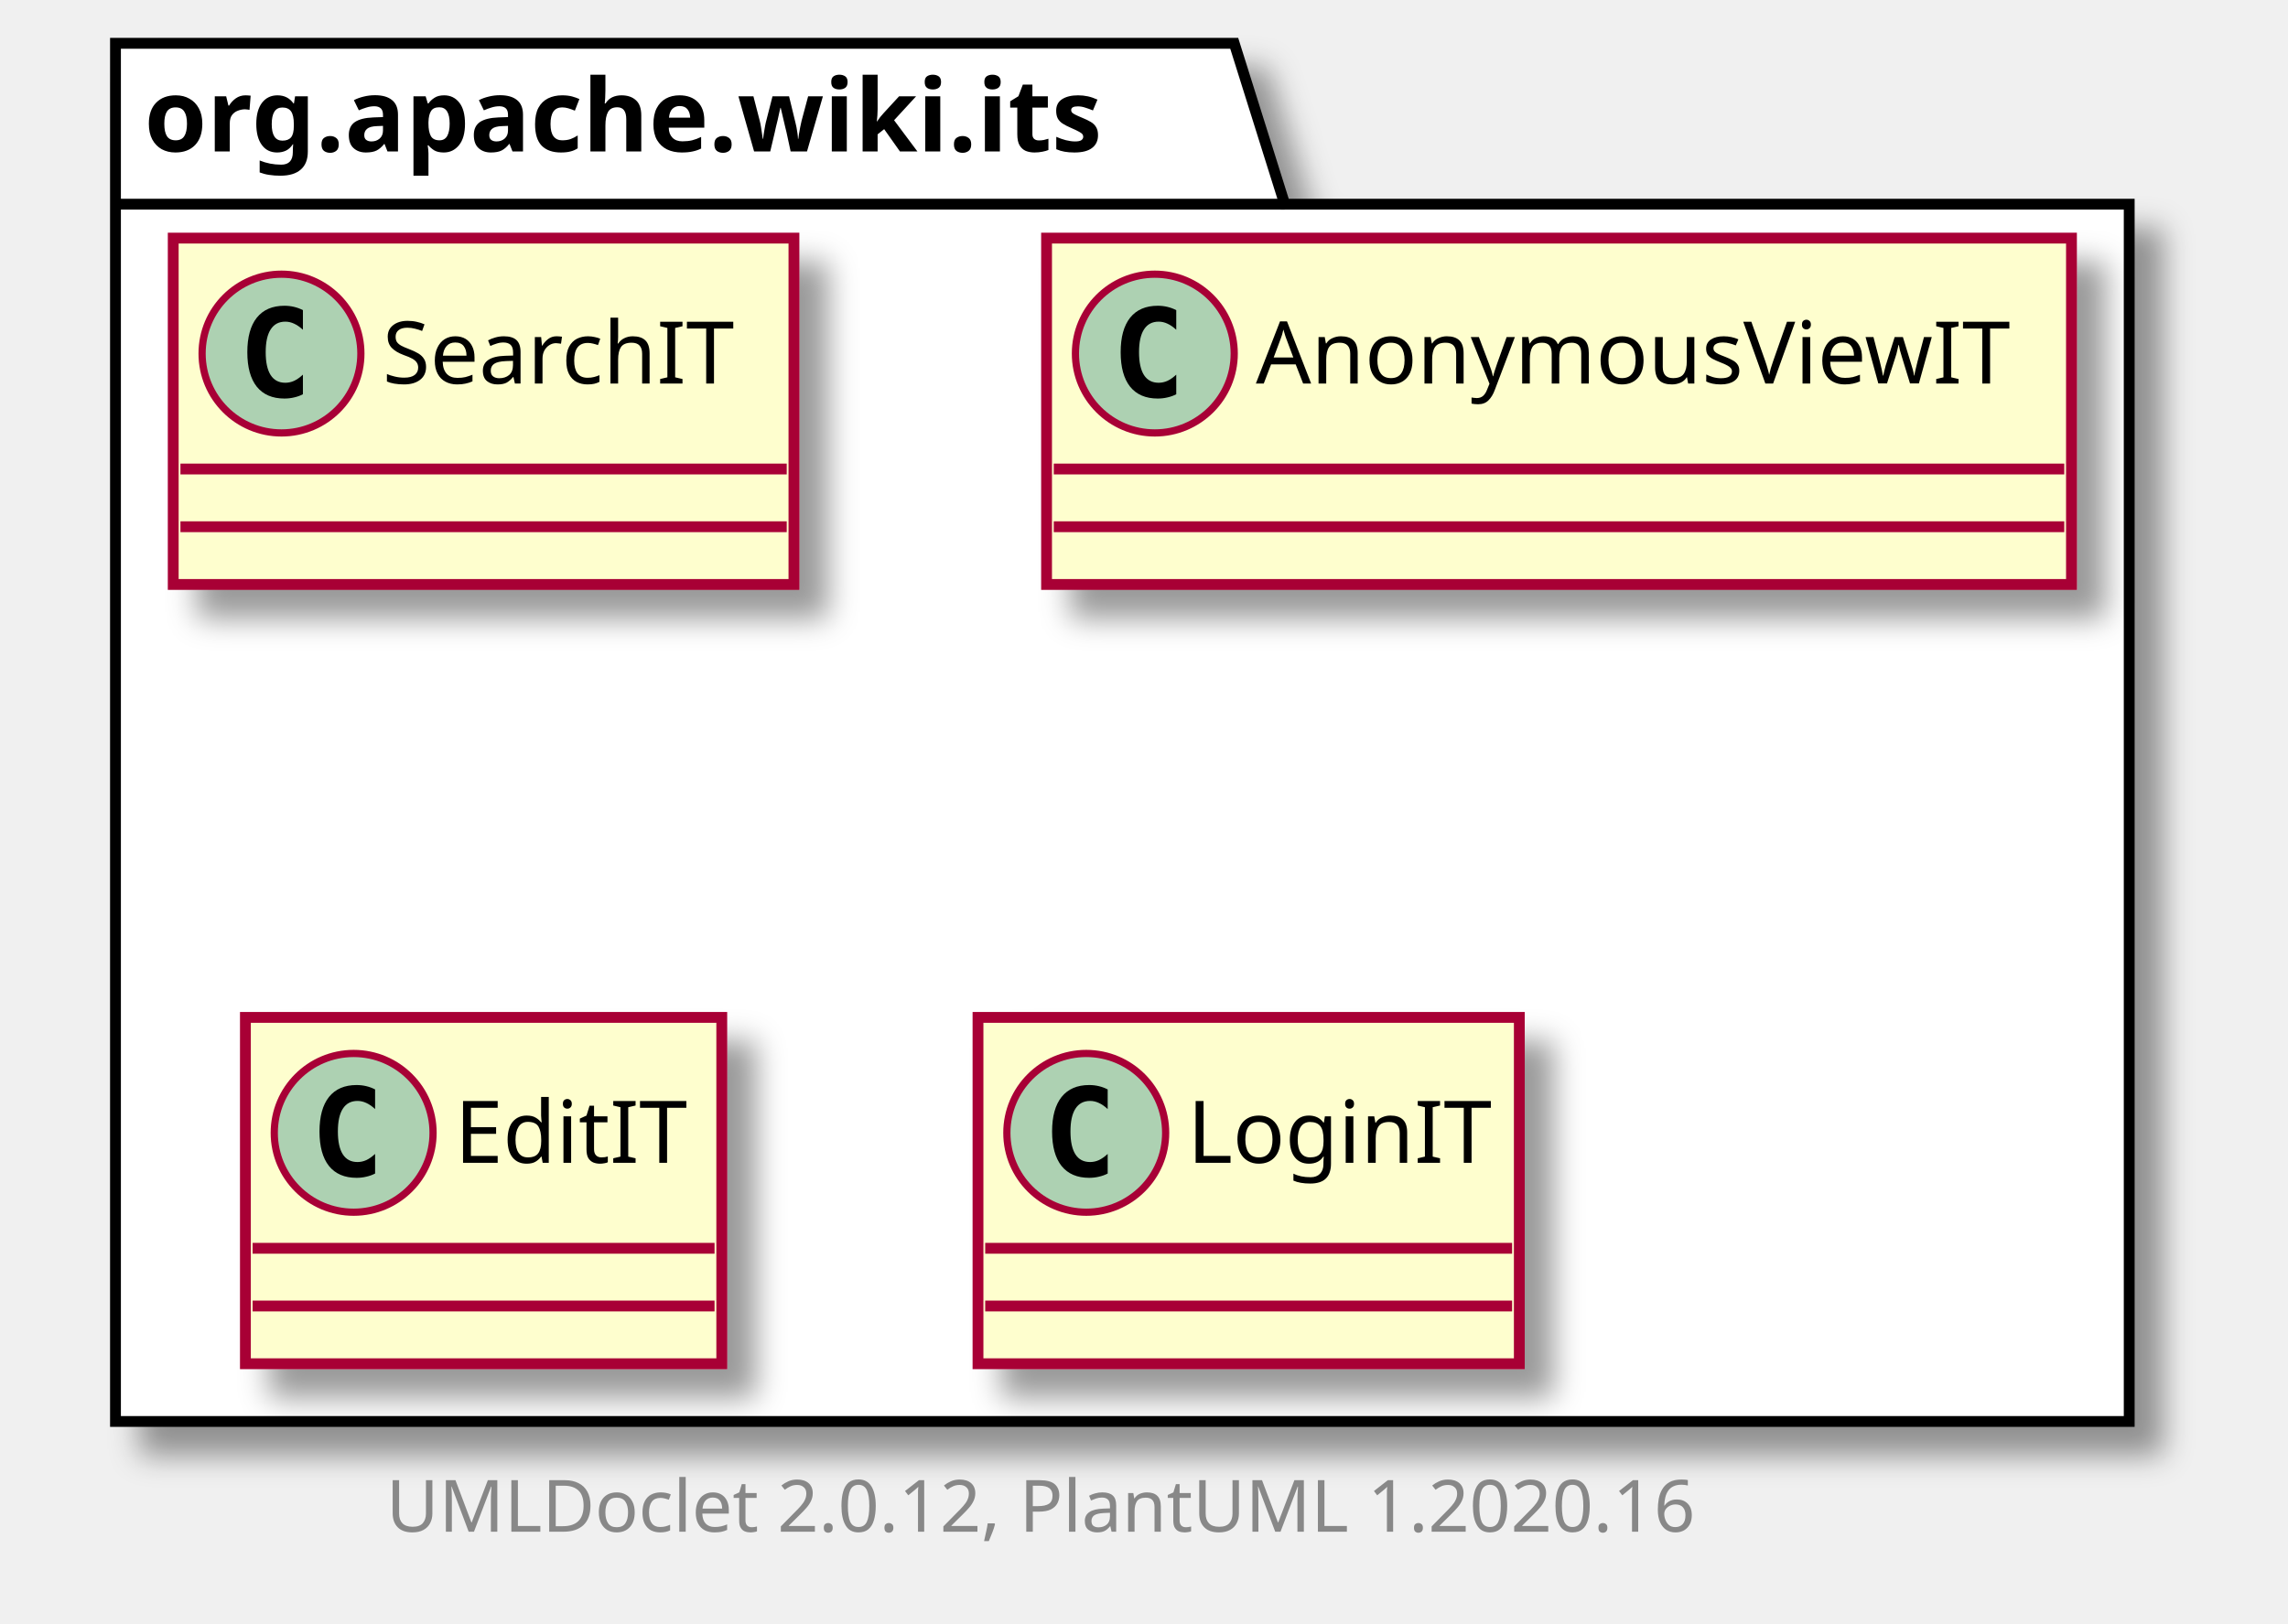
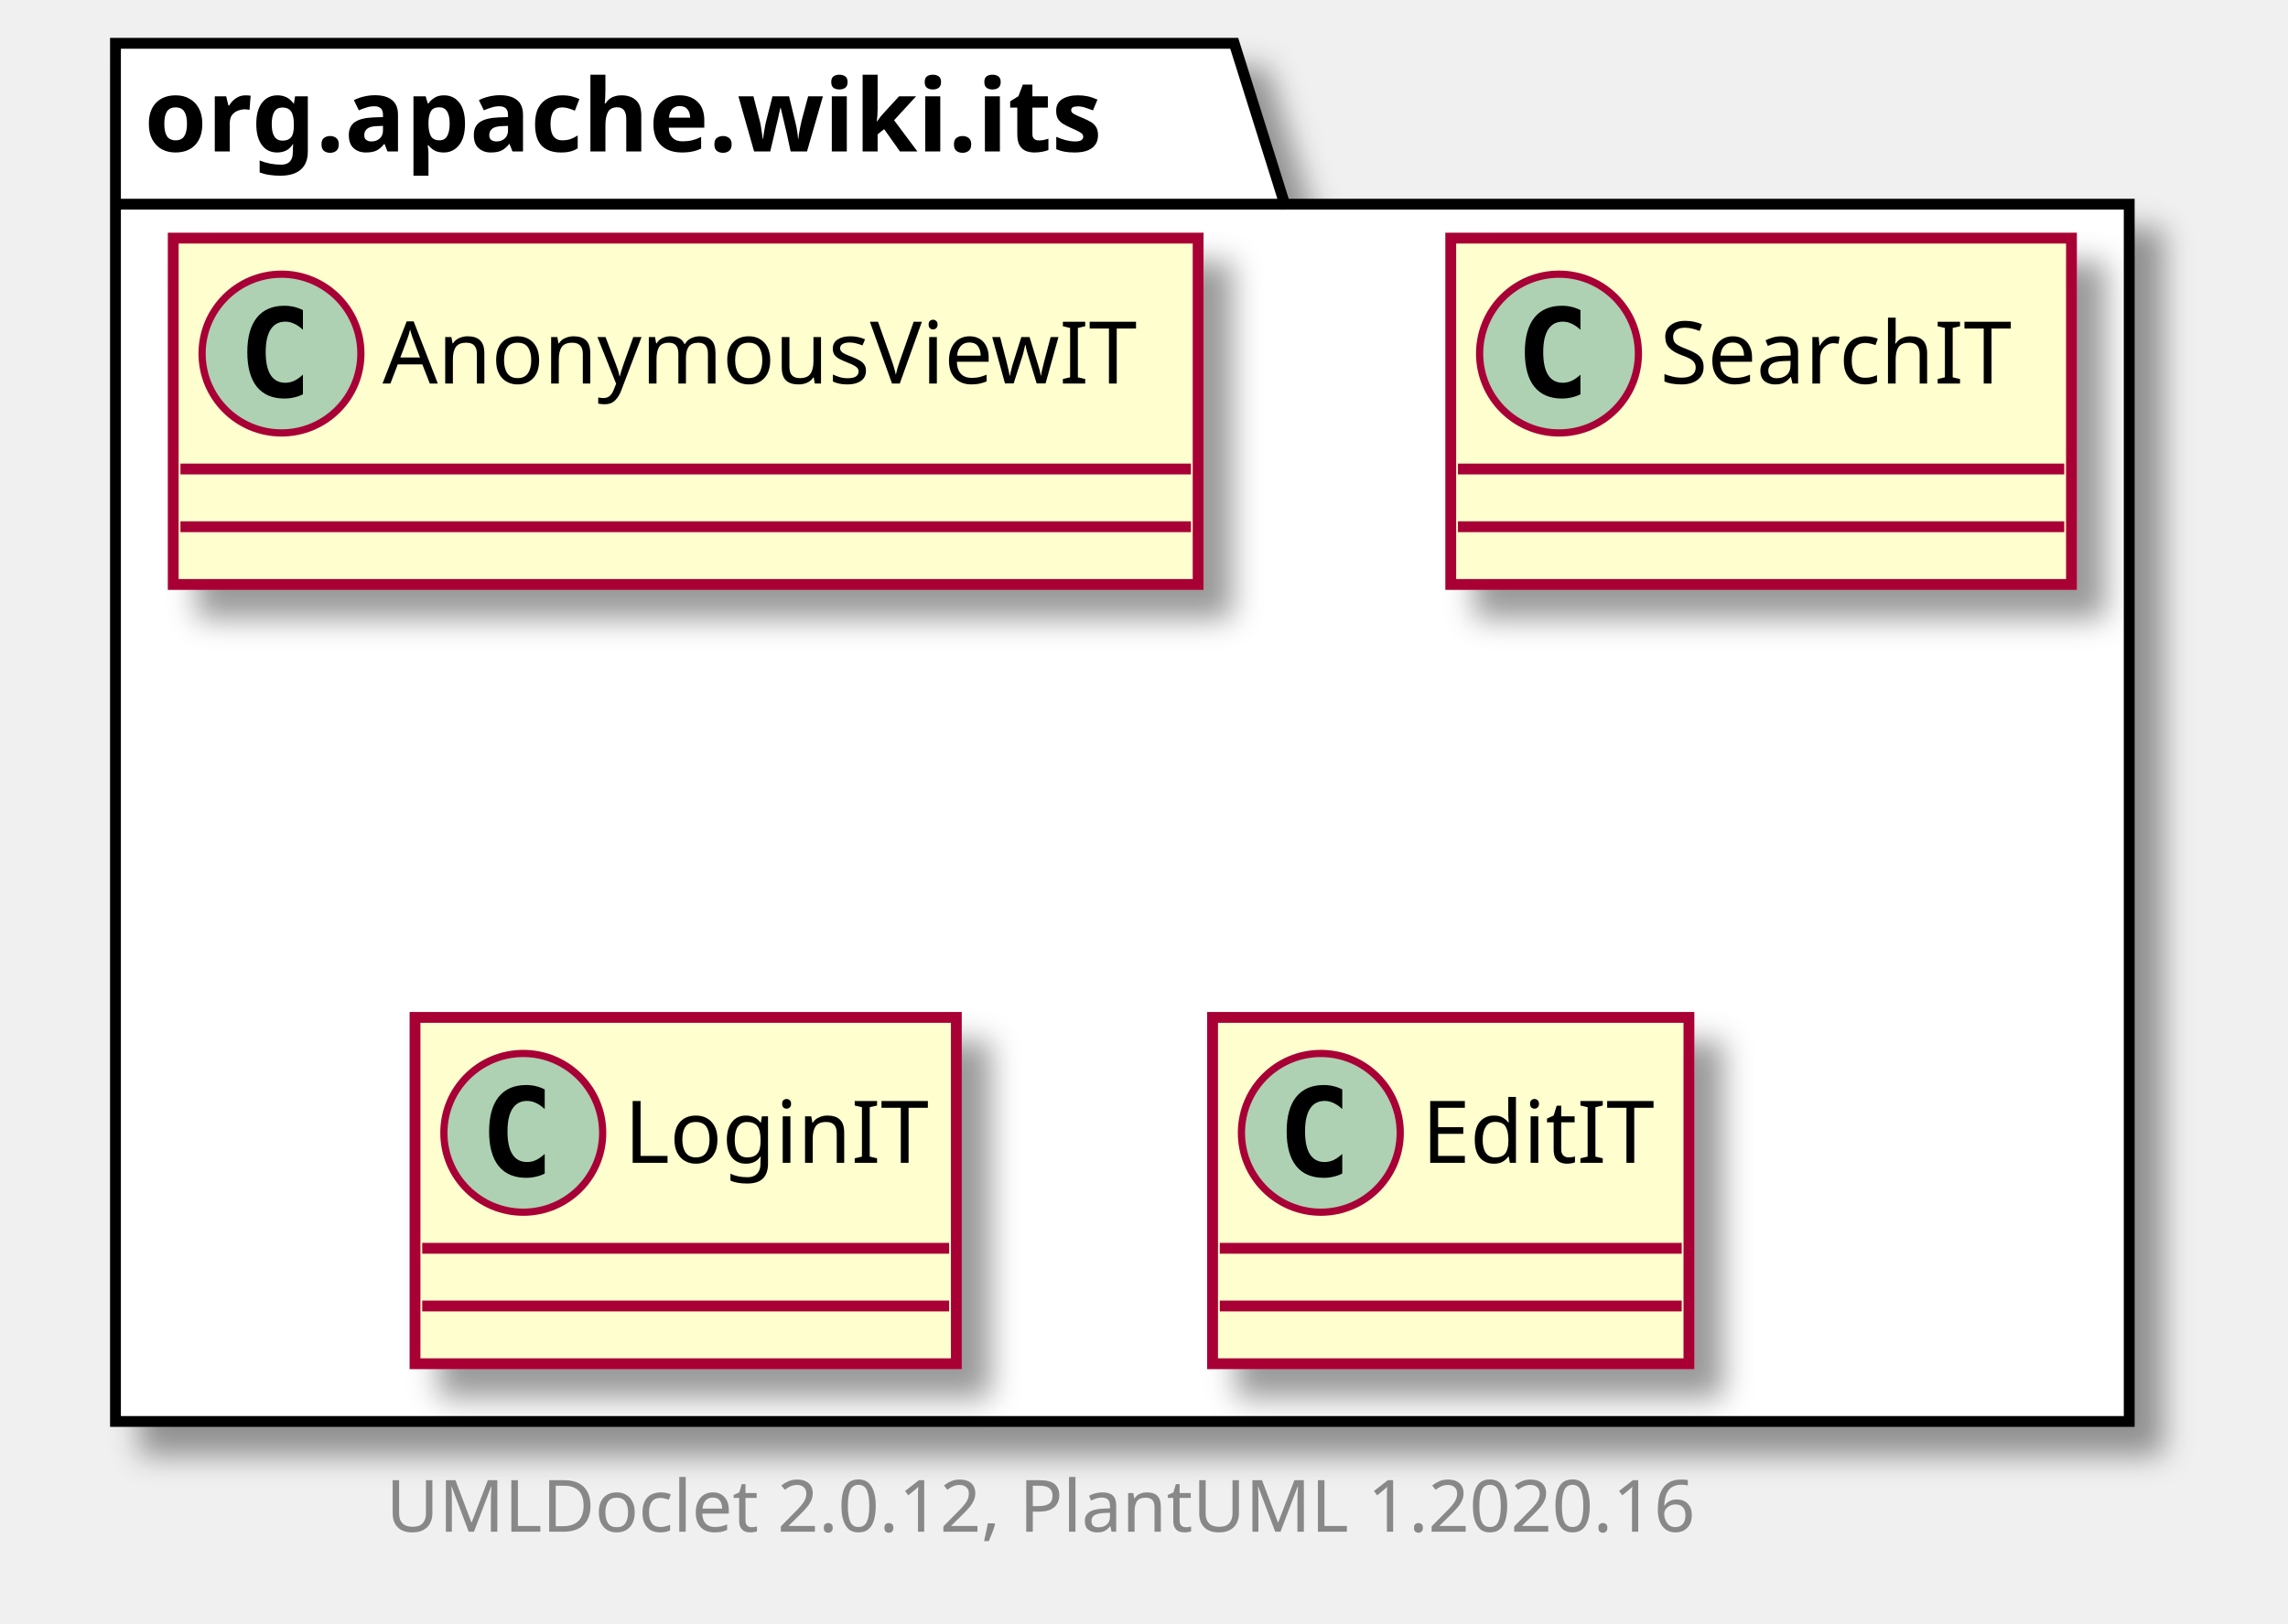
<svg xmlns="http://www.w3.org/2000/svg" xmlns:xlink="http://www.w3.org/1999/xlink" contentScriptType="application/ecmascript" contentStyleType="text/css" height="225px" preserveAspectRatio="none" style="width:317px;height:225px;" version="1.1" viewBox="0 0 317 225" width="317px" zoomAndPan="magnify">
  <defs>
-     <filter height="300%" id="f1giqtkx1h0d6d" width="300%" x="-1" y="-1">
+     <filter height="300%" id="faue53q7apfin" width="300%" x="-1" y="-1">
      <feGaussianBlur result="blurOut" stdDeviation="2.0" />
      <feColorMatrix in="blurOut" result="blurOut2" type="matrix" values="0 0 0 0 0 0 0 0 0 0 0 0 0 0 0 0 0 0 .4 0" />
      <feOffset dx="4.0" dy="4.0" in="blurOut2" result="blurOut3" />
      <feBlend in="SourceGraphic" in2="blurOut3" mode="normal" />
    </filter>
  </defs>
  <g>
-     <polygon fill="#FFFFFF" filter="url(#f1giqtkx1h0d6d)" points="16,6,171,6,178,28.297,295,28.297,295,197,16,197,16,6" style="stroke: #000000; stroke-width: 1.5;" />
+     <polygon fill="#FFFFFF" filter="url(#faue53q7apfin)" points="16,6,171,6,178,28.297,295,28.297,295,197,16,197,16,6" style="stroke: #000000; stroke-width: 1.5;" />
    <line style="stroke: #000000; stroke-width: 1.5;" x1="16" x2="178" y1="28.297" y2="28.297" />
    <text fill="#000000" font-family="sans-serif" font-size="14" font-weight="bold" lengthAdjust="spacingAndGlyphs" textLength="149" x="20" y="20.995">org.apache.wiki.its</text>
-     <a href="SearchIT.html" target="_top" title="SearchIT.html" xlink:actuate="onRequest" xlink:href="SearchIT.html" xlink:show="new" xlink:title="SearchIT.html" xlink:type="simple">
-       <rect codeLine="3" fill="#FEFECE" filter="url(#f1giqtkx1h0d6d)" height="48" id="org.apache.wiki.its.SearchIT" style="stroke: #A80036; stroke-width: 1.5;" width="86" x="24" y="33" />
+     <a href="AnonymousViewIT.html" target="_top" title="AnonymousViewIT.html" xlink:actuate="onRequest" xlink:href="AnonymousViewIT.html" xlink:show="new" xlink:title="AnonymousViewIT.html" xlink:type="simple">
+       <rect codeLine="3" fill="#FEFECE" filter="url(#faue53q7apfin)" height="48" id="org.apache.wiki.its.AnonymousViewIT" style="stroke: #A80036; stroke-width: 1.5;" width="142" x="24" y="33" />
      <ellipse cx="39" cy="49" fill="#ADD1B2" rx="11" ry="11" style="stroke: #A80036; stroke-width: 1.0;" />
      <path d="M41.969,54.641 Q41.391,54.938 40.75,55.078 Q40.109,55.234 39.406,55.234 Q36.906,55.234 35.578,53.594 Q34.266,51.938 34.266,48.812 Q34.266,45.688 35.578,44.031 Q36.906,42.375 39.406,42.375 Q40.109,42.375 40.75,42.531 Q41.406,42.688 41.969,42.984 L41.969,45.703 Q41.344,45.125 40.75,44.859 Q40.156,44.578 39.531,44.578 Q38.188,44.578 37.5,45.656 Q36.812,46.719 36.812,48.812 Q36.812,50.906 37.5,51.984 Q38.188,53.047 39.531,53.047 Q40.156,53.047 40.75,52.781 Q41.344,52.5 41.969,51.922 L41.969,54.641 Z " />
-       <text fill="#000000" font-family="sans-serif" font-size="12" lengthAdjust="spacingAndGlyphs" textLength="54" x="53" y="53.154">SearchIT</text>
-       <line style="stroke: #A80036; stroke-width: 1.5;" x1="25" x2="109" y1="65" y2="65" />
-       <line style="stroke: #A80036; stroke-width: 1.5;" x1="25" x2="109" y1="73" y2="73" />
+       <text fill="#000000" font-family="sans-serif" font-size="12" lengthAdjust="spacingAndGlyphs" textLength="110" x="53" y="53.154">AnonymousViewIT</text>
+       <line style="stroke: #A80036; stroke-width: 1.5;" x1="25" x2="165" y1="65" y2="65" />
+       <line style="stroke: #A80036; stroke-width: 1.5;" x1="25" x2="165" y1="73" y2="73" />
    </a>
-     <a href="AnonymousViewIT.html" target="_top" title="AnonymousViewIT.html" xlink:actuate="onRequest" xlink:href="AnonymousViewIT.html" xlink:show="new" xlink:title="AnonymousViewIT.html" xlink:type="simple">
-       <rect codeLine="6" fill="#FEFECE" filter="url(#f1giqtkx1h0d6d)" height="48" id="org.apache.wiki.its.AnonymousViewIT" style="stroke: #A80036; stroke-width: 1.5;" width="142" x="145" y="33" />
-       <ellipse cx="160" cy="49" fill="#ADD1B2" rx="11" ry="11" style="stroke: #A80036; stroke-width: 1.0;" />
-       <path d="M162.969,54.641 Q162.391,54.938 161.75,55.078 Q161.109,55.234 160.406,55.234 Q157.906,55.234 156.578,53.594 Q155.266,51.938 155.266,48.812 Q155.266,45.688 156.578,44.031 Q157.906,42.375 160.406,42.375 Q161.109,42.375 161.75,42.531 Q162.406,42.688 162.969,42.984 L162.969,45.703 Q162.344,45.125 161.75,44.859 Q161.156,44.578 160.531,44.578 Q159.188,44.578 158.5,45.656 Q157.812,46.719 157.812,48.812 Q157.812,50.906 158.5,51.984 Q159.188,53.047 160.531,53.047 Q161.156,53.047 161.75,52.781 Q162.344,52.5 162.969,51.922 L162.969,54.641 Z " />
-       <text fill="#000000" font-family="sans-serif" font-size="12" lengthAdjust="spacingAndGlyphs" textLength="110" x="174" y="53.154">AnonymousViewIT</text>
-       <line style="stroke: #A80036; stroke-width: 1.5;" x1="146" x2="286" y1="65" y2="65" />
-       <line style="stroke: #A80036; stroke-width: 1.5;" x1="146" x2="286" y1="73" y2="73" />
+     <a href="SearchIT.html" target="_top" title="SearchIT.html" xlink:actuate="onRequest" xlink:href="SearchIT.html" xlink:show="new" xlink:title="SearchIT.html" xlink:type="simple">
+       <rect codeLine="6" fill="#FEFECE" filter="url(#faue53q7apfin)" height="48" id="org.apache.wiki.its.SearchIT" style="stroke: #A80036; stroke-width: 1.5;" width="86" x="201" y="33" />
+       <ellipse cx="216" cy="49" fill="#ADD1B2" rx="11" ry="11" style="stroke: #A80036; stroke-width: 1.0;" />
+       <path d="M218.969,54.641 Q218.391,54.938 217.75,55.078 Q217.109,55.234 216.406,55.234 Q213.906,55.234 212.578,53.594 Q211.266,51.938 211.266,48.812 Q211.266,45.688 212.578,44.031 Q213.906,42.375 216.406,42.375 Q217.109,42.375 217.75,42.531 Q218.406,42.688 218.969,42.984 L218.969,45.703 Q218.344,45.125 217.75,44.859 Q217.156,44.578 216.531,44.578 Q215.188,44.578 214.5,45.656 Q213.812,46.719 213.812,48.812 Q213.812,50.906 214.5,51.984 Q215.188,53.047 216.531,53.047 Q217.156,53.047 217.75,52.781 Q218.344,52.5 218.969,51.922 L218.969,54.641 Z " />
+       <text fill="#000000" font-family="sans-serif" font-size="12" lengthAdjust="spacingAndGlyphs" textLength="54" x="230" y="53.154">SearchIT</text>
+       <line style="stroke: #A80036; stroke-width: 1.5;" x1="202" x2="286" y1="65" y2="65" />
+       <line style="stroke: #A80036; stroke-width: 1.5;" x1="202" x2="286" y1="73" y2="73" />
+     </a>
+     <a href="LoginIT.html" target="_top" title="LoginIT.html" xlink:actuate="onRequest" xlink:href="LoginIT.html" xlink:show="new" xlink:title="LoginIT.html" xlink:type="simple">
+       <rect codeLine="9" fill="#FEFECE" filter="url(#faue53q7apfin)" height="48" id="org.apache.wiki.its.LoginIT" style="stroke: #A80036; stroke-width: 1.5;" width="75" x="57.5" y="141" />
+       <ellipse cx="72.5" cy="157" fill="#ADD1B2" rx="11" ry="11" style="stroke: #A80036; stroke-width: 1.0;" />
+       <path d="M75.469,162.641 Q74.891,162.938 74.25,163.078 Q73.609,163.234 72.906,163.234 Q70.406,163.234 69.078,161.594 Q67.766,159.938 67.766,156.812 Q67.766,153.688 69.078,152.031 Q70.406,150.375 72.906,150.375 Q73.609,150.375 74.25,150.531 Q74.906,150.688 75.469,150.984 L75.469,153.703 Q74.844,153.125 74.25,152.859 Q73.656,152.578 73.031,152.578 Q71.688,152.578 71,153.656 Q70.312,154.719 70.312,156.812 Q70.312,158.906 71,159.984 Q71.688,161.047 73.031,161.047 Q73.656,161.047 74.25,160.781 Q74.844,160.5 75.469,159.922 L75.469,162.641 Z " />
+       <text fill="#000000" font-family="sans-serif" font-size="12" lengthAdjust="spacingAndGlyphs" textLength="43" x="86.5" y="161.154">LoginIT</text>
+       <line style="stroke: #A80036; stroke-width: 1.5;" x1="58.5" x2="131.5" y1="173" y2="173" />
+       <line style="stroke: #A80036; stroke-width: 1.5;" x1="58.5" x2="131.5" y1="181" y2="181" />
    </a>
    <a href="EditIT.html" target="_top" title="EditIT.html" xlink:actuate="onRequest" xlink:href="EditIT.html" xlink:show="new" xlink:title="EditIT.html" xlink:type="simple">
-       <rect codeLine="9" fill="#FEFECE" filter="url(#f1giqtkx1h0d6d)" height="48" id="org.apache.wiki.its.EditIT" style="stroke: #A80036; stroke-width: 1.5;" width="66" x="34" y="141" />
-       <ellipse cx="49" cy="157" fill="#ADD1B2" rx="11" ry="11" style="stroke: #A80036; stroke-width: 1.0;" />
-       <path d="M51.969,162.641 Q51.391,162.938 50.75,163.078 Q50.109,163.234 49.406,163.234 Q46.906,163.234 45.578,161.594 Q44.266,159.938 44.266,156.812 Q44.266,153.688 45.578,152.031 Q46.906,150.375 49.406,150.375 Q50.109,150.375 50.75,150.531 Q51.406,150.688 51.969,150.984 L51.969,153.703 Q51.344,153.125 50.75,152.859 Q50.156,152.578 49.531,152.578 Q48.188,152.578 47.5,153.656 Q46.812,154.719 46.812,156.812 Q46.812,158.906 47.5,159.984 Q48.188,161.047 49.531,161.047 Q50.156,161.047 50.75,160.781 Q51.344,160.5 51.969,159.922 L51.969,162.641 Z " />
-       <text fill="#000000" font-family="sans-serif" font-size="12" lengthAdjust="spacingAndGlyphs" textLength="34" x="63" y="161.154">EditIT</text>
-       <line style="stroke: #A80036; stroke-width: 1.5;" x1="35" x2="99" y1="173" y2="173" />
-       <line style="stroke: #A80036; stroke-width: 1.5;" x1="35" x2="99" y1="181" y2="181" />
-     </a>
-     <a href="LoginIT.html" target="_top" title="LoginIT.html" xlink:actuate="onRequest" xlink:href="LoginIT.html" xlink:show="new" xlink:title="LoginIT.html" xlink:type="simple">
-       <rect codeLine="12" fill="#FEFECE" filter="url(#f1giqtkx1h0d6d)" height="48" id="org.apache.wiki.its.LoginIT" style="stroke: #A80036; stroke-width: 1.5;" width="75" x="135.5" y="141" />
-       <ellipse cx="150.5" cy="157" fill="#ADD1B2" rx="11" ry="11" style="stroke: #A80036; stroke-width: 1.0;" />
-       <path d="M153.469,162.641 Q152.891,162.938 152.25,163.078 Q151.609,163.234 150.906,163.234 Q148.406,163.234 147.078,161.594 Q145.766,159.938 145.766,156.812 Q145.766,153.688 147.078,152.031 Q148.406,150.375 150.906,150.375 Q151.609,150.375 152.25,150.531 Q152.906,150.688 153.469,150.984 L153.469,153.703 Q152.844,153.125 152.25,152.859 Q151.656,152.578 151.031,152.578 Q149.688,152.578 149,153.656 Q148.312,154.719 148.312,156.812 Q148.312,158.906 149,159.984 Q149.688,161.047 151.031,161.047 Q151.656,161.047 152.25,160.781 Q152.844,160.5 153.469,159.922 L153.469,162.641 Z " />
-       <text fill="#000000" font-family="sans-serif" font-size="12" lengthAdjust="spacingAndGlyphs" textLength="43" x="164.5" y="161.154">LoginIT</text>
-       <line style="stroke: #A80036; stroke-width: 1.5;" x1="136.5" x2="209.5" y1="173" y2="173" />
-       <line style="stroke: #A80036; stroke-width: 1.5;" x1="136.5" x2="209.5" y1="181" y2="181" />
+       <rect codeLine="12" fill="#FEFECE" filter="url(#faue53q7apfin)" height="48" id="org.apache.wiki.its.EditIT" style="stroke: #A80036; stroke-width: 1.5;" width="66" x="168" y="141" />
+       <ellipse cx="183" cy="157" fill="#ADD1B2" rx="11" ry="11" style="stroke: #A80036; stroke-width: 1.0;" />
+       <path d="M185.969,162.641 Q185.391,162.938 184.75,163.078 Q184.109,163.234 183.406,163.234 Q180.906,163.234 179.578,161.594 Q178.266,159.938 178.266,156.812 Q178.266,153.688 179.578,152.031 Q180.906,150.375 183.406,150.375 Q184.109,150.375 184.75,150.531 Q185.406,150.688 185.969,150.984 L185.969,153.703 Q185.344,153.125 184.75,152.859 Q184.156,152.578 183.531,152.578 Q182.188,152.578 181.5,153.656 Q180.812,154.719 180.812,156.812 Q180.812,158.906 181.5,159.984 Q182.188,161.047 183.531,161.047 Q184.156,161.047 184.75,160.781 Q185.344,160.5 185.969,159.922 L185.969,162.641 Z " />
+       <text fill="#000000" font-family="sans-serif" font-size="12" lengthAdjust="spacingAndGlyphs" textLength="34" x="197" y="161.154">EditIT</text>
+       <line style="stroke: #A80036; stroke-width: 1.5;" x1="169" x2="233" y1="173" y2="173" />
+       <line style="stroke: #A80036; stroke-width: 1.5;" x1="169" x2="233" y1="181" y2="181" />
    </a>
    <text fill="#888888" font-family="sans-serif" font-size="10" lengthAdjust="spacingAndGlyphs" textLength="192" x="53.5" y="212.282">UMLDoclet 2.0.12, PlantUML 1.2020.16</text>
  </g>
</svg>
